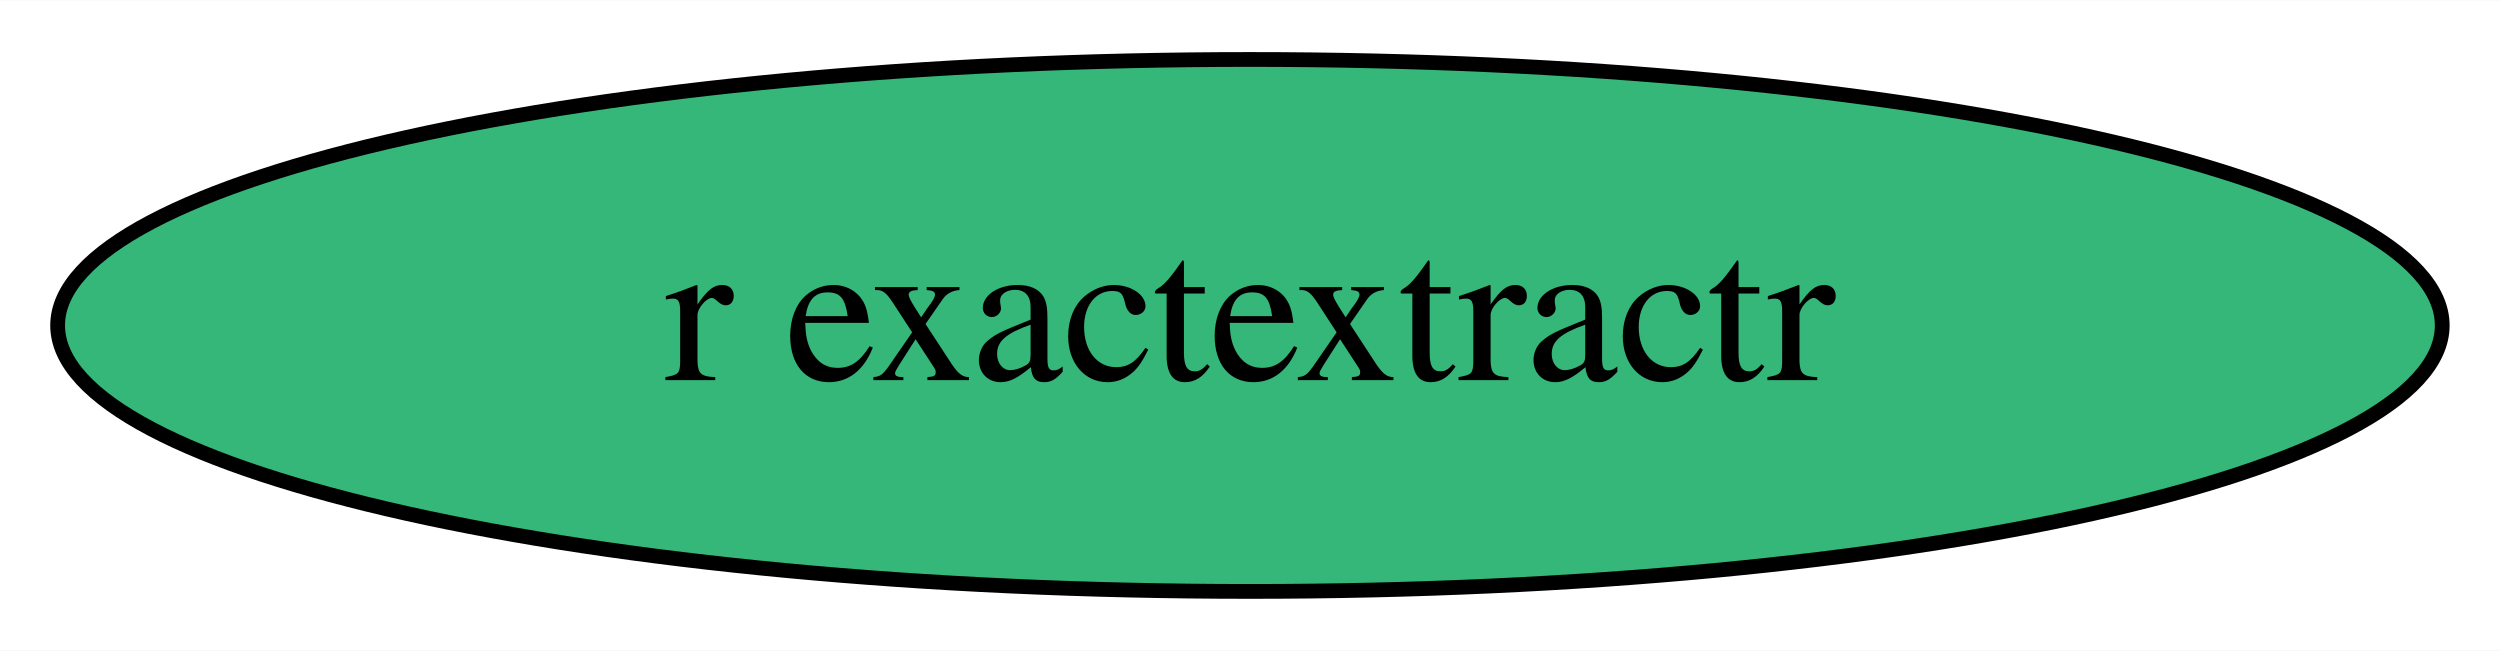
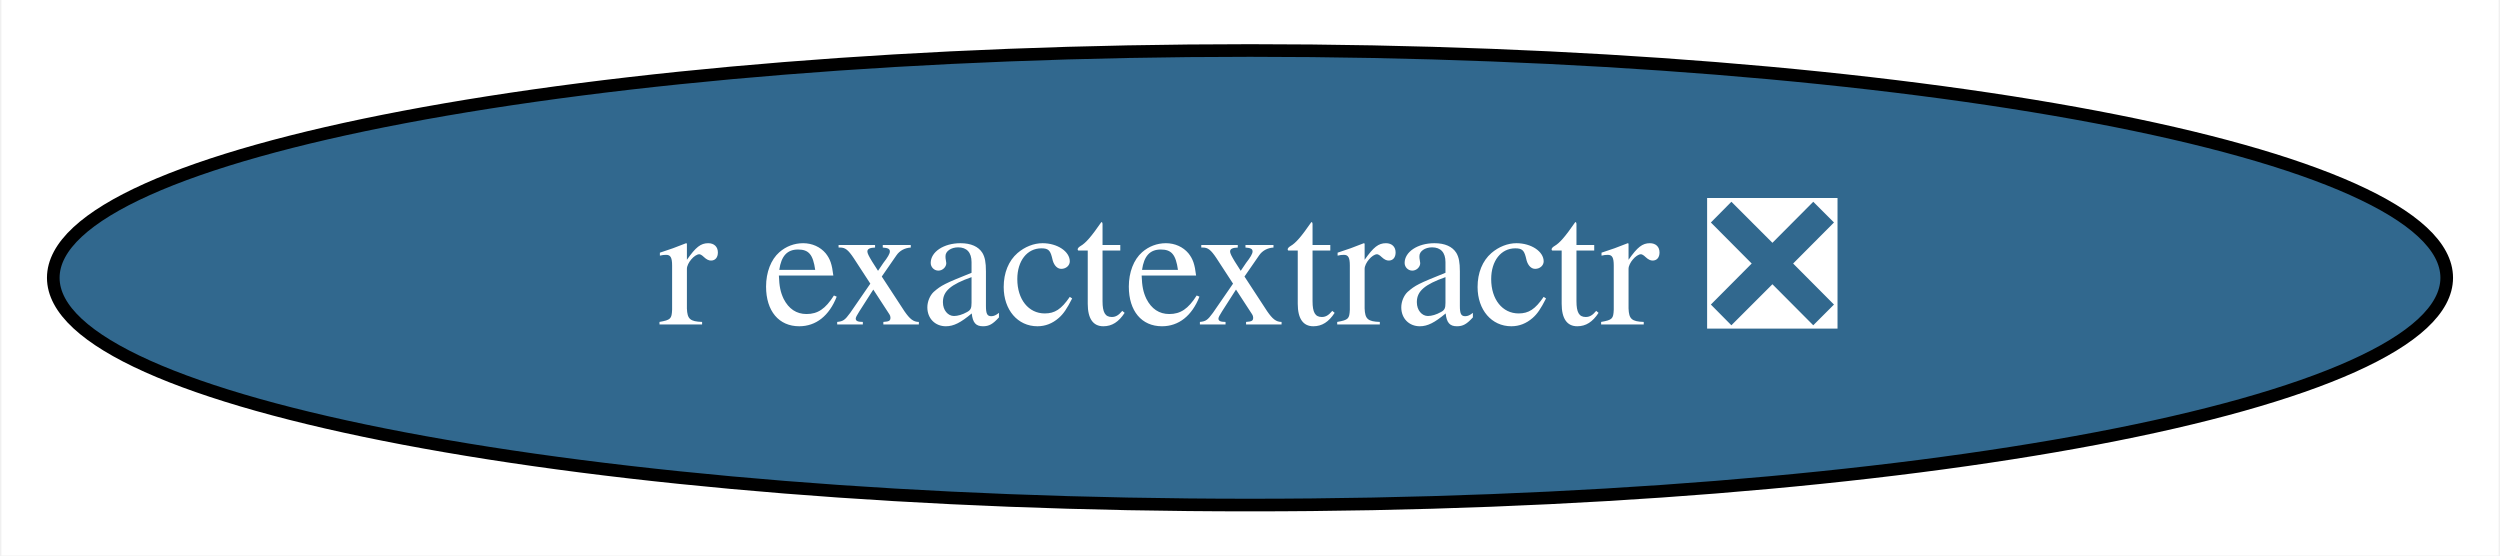
- <svg xmlns="http://www.w3.org/2000/svg" xmlns:xlink="http://www.w3.org/1999/xlink" width="169pt" height="44pt" viewBox="0.00 0.00 169.19 44.00">
+ <svg xmlns="http://www.w3.org/2000/svg" xmlns:xlink="http://www.w3.org/1999/xlink" width="198pt" height="44pt" viewBox="0.00 0.00 197.78 44.00">
  <g id="graph0" class="graph" transform="scale(1 1) rotate(0) translate(4 40)">
-     <polygon fill="white" stroke="transparent" points="-4,4 -4,-40 165.19,-40 165.19,4 -4,4" />
+     <polygon fill="white" stroke="transparent" points="-4,4 -4,-40 193.78,-40 193.78,4 -4,4" />
    <g id="node1" class="node">
      <g id="a_node1">
-         <a xlink:href="https://github.com/conda-forge/r-exactextractr-feedstock" xlink:title="r exactextractr">
-           <ellipse fill="#35b779" stroke="black" cx="80.59" cy="-18" rx="80.69" ry="18" />
-           <text text-anchor="middle" x="80.59" y="-14.3" font-family="Times,serif" font-size="14.00">r exactextractr</text>
+         <a xlink:href="https://github.com/conda-forge/r-exactextractr-feedstock/pull/14" xlink:title="r exactextractr ❎">
+           <ellipse fill="#31688e" stroke="black" cx="94.89" cy="-18" rx="94.78" ry="18" />
+           <text text-anchor="middle" x="94.89" y="-14.3" font-family="Times,serif" font-size="14.00" fill="white">r exactextractr ❎</text>
        </a>
      </g>
    </g>
  </g>
</svg>
